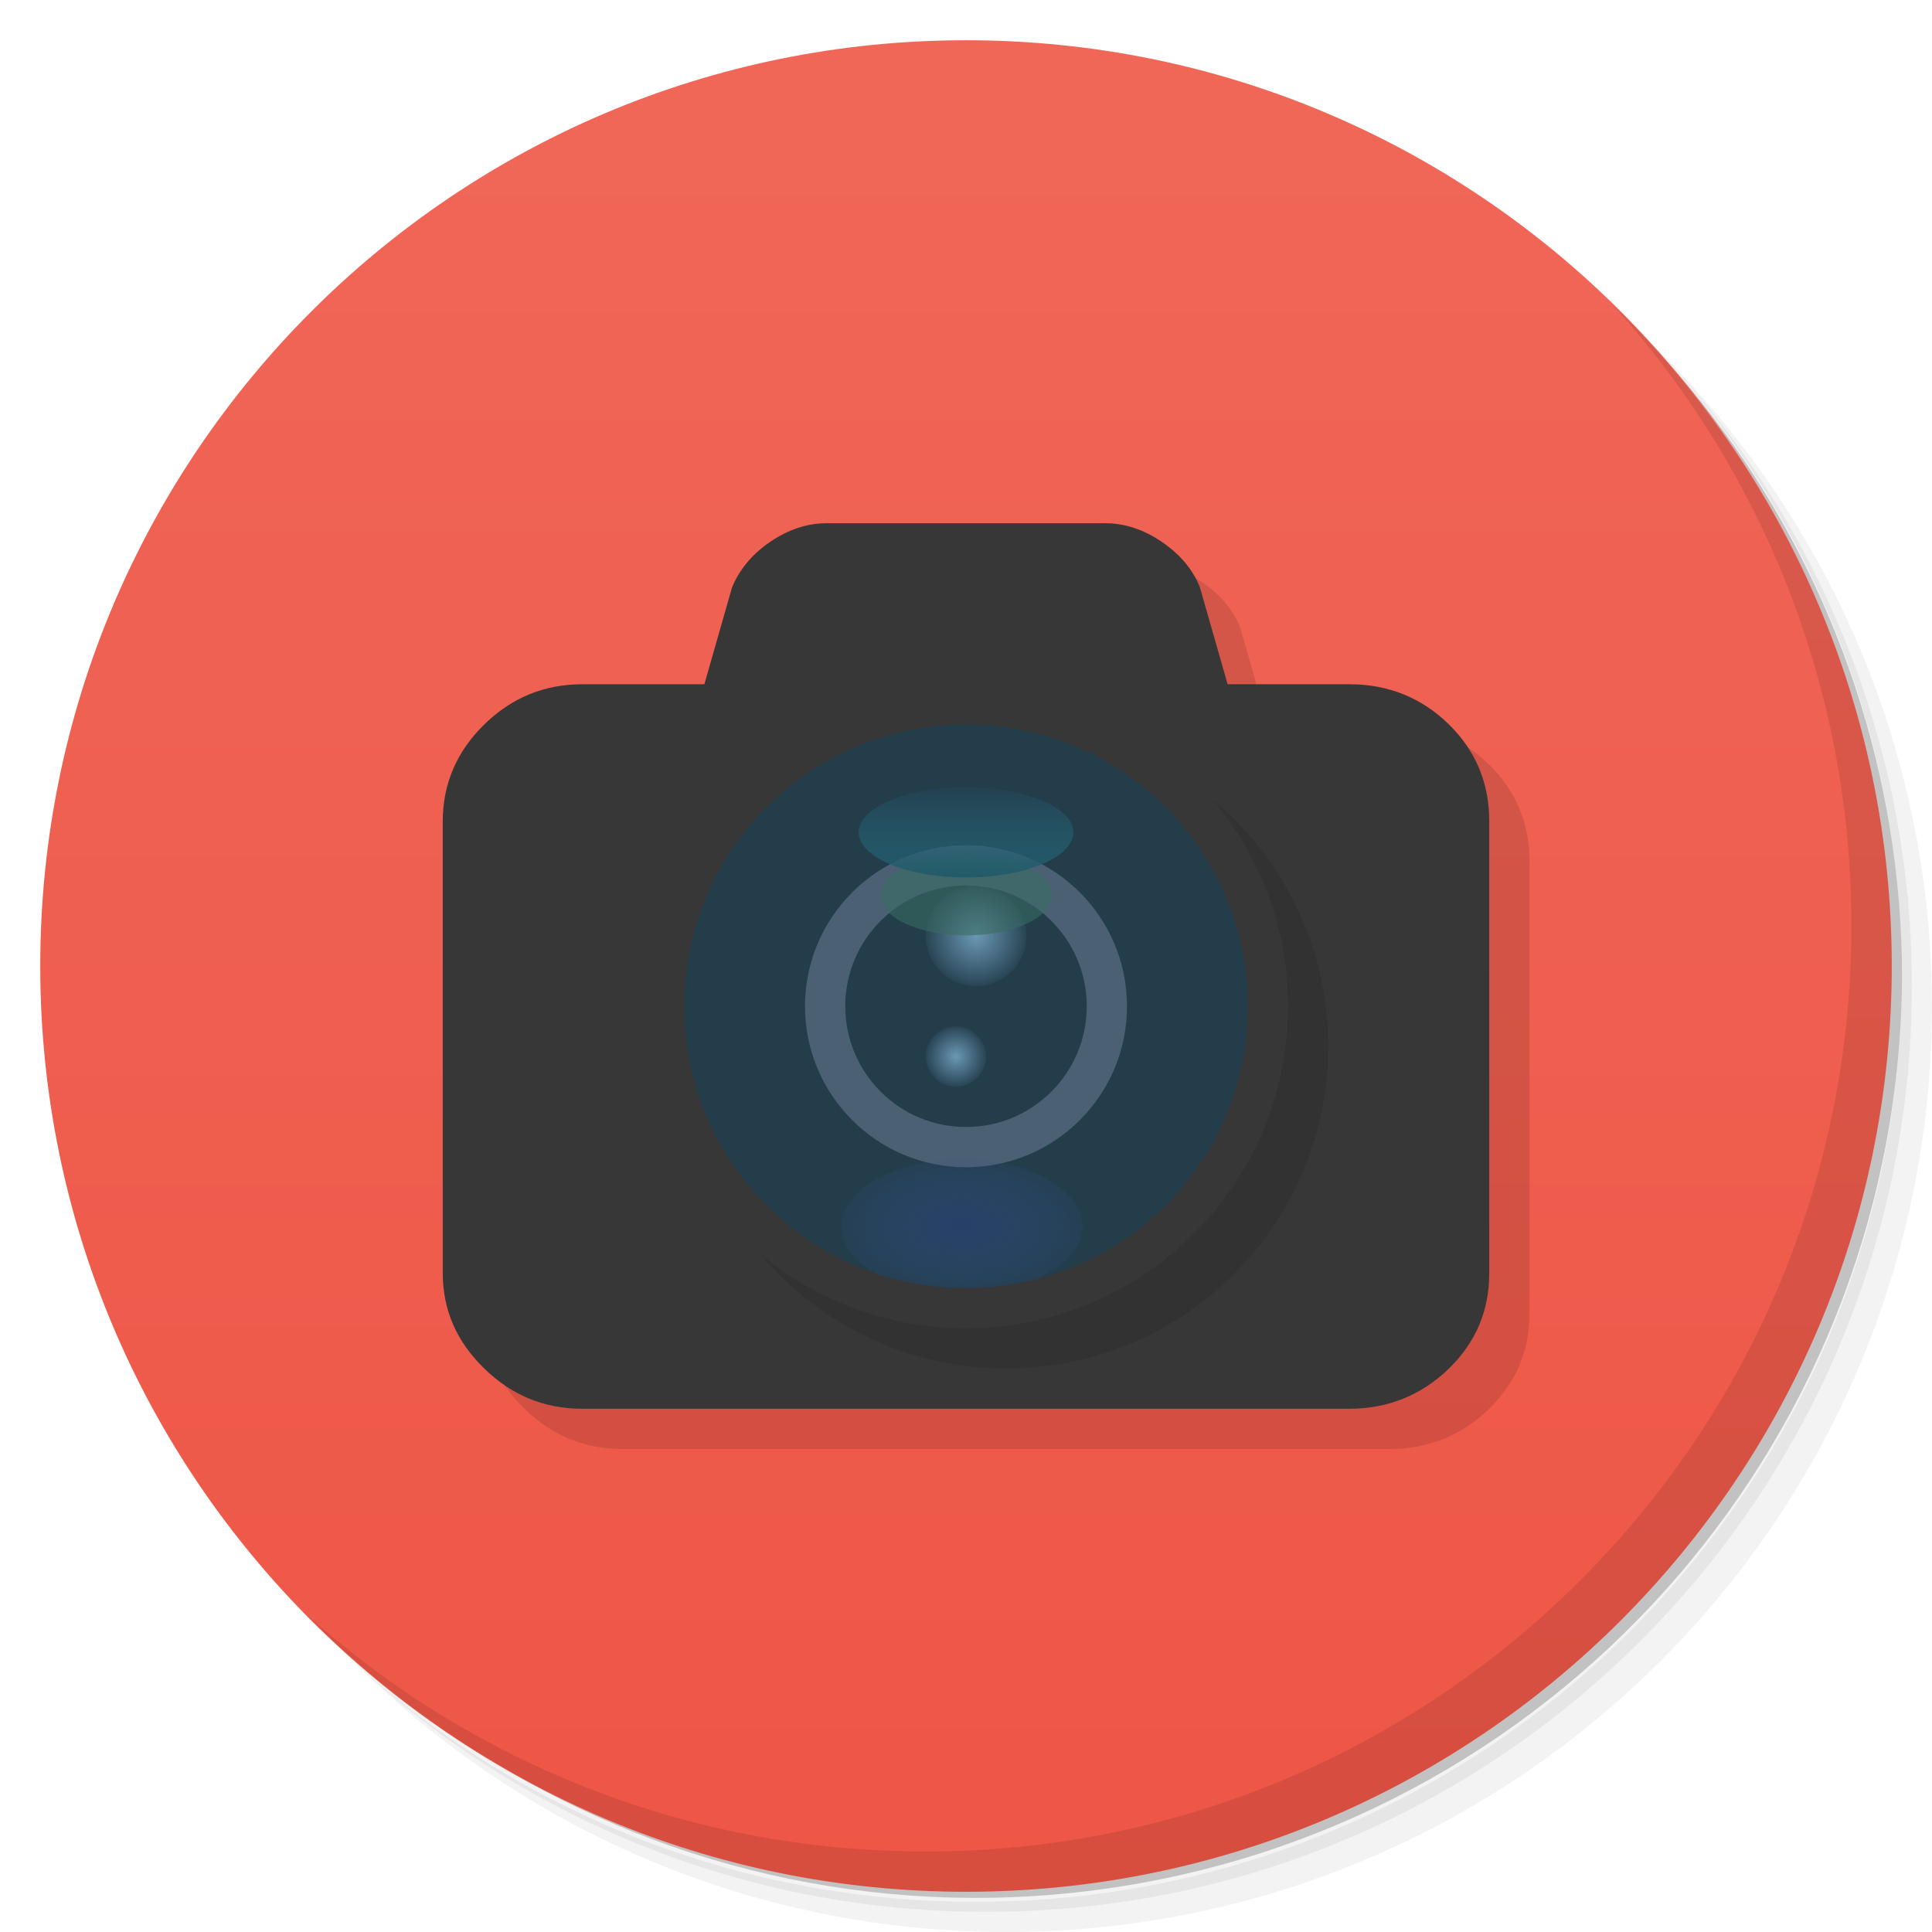
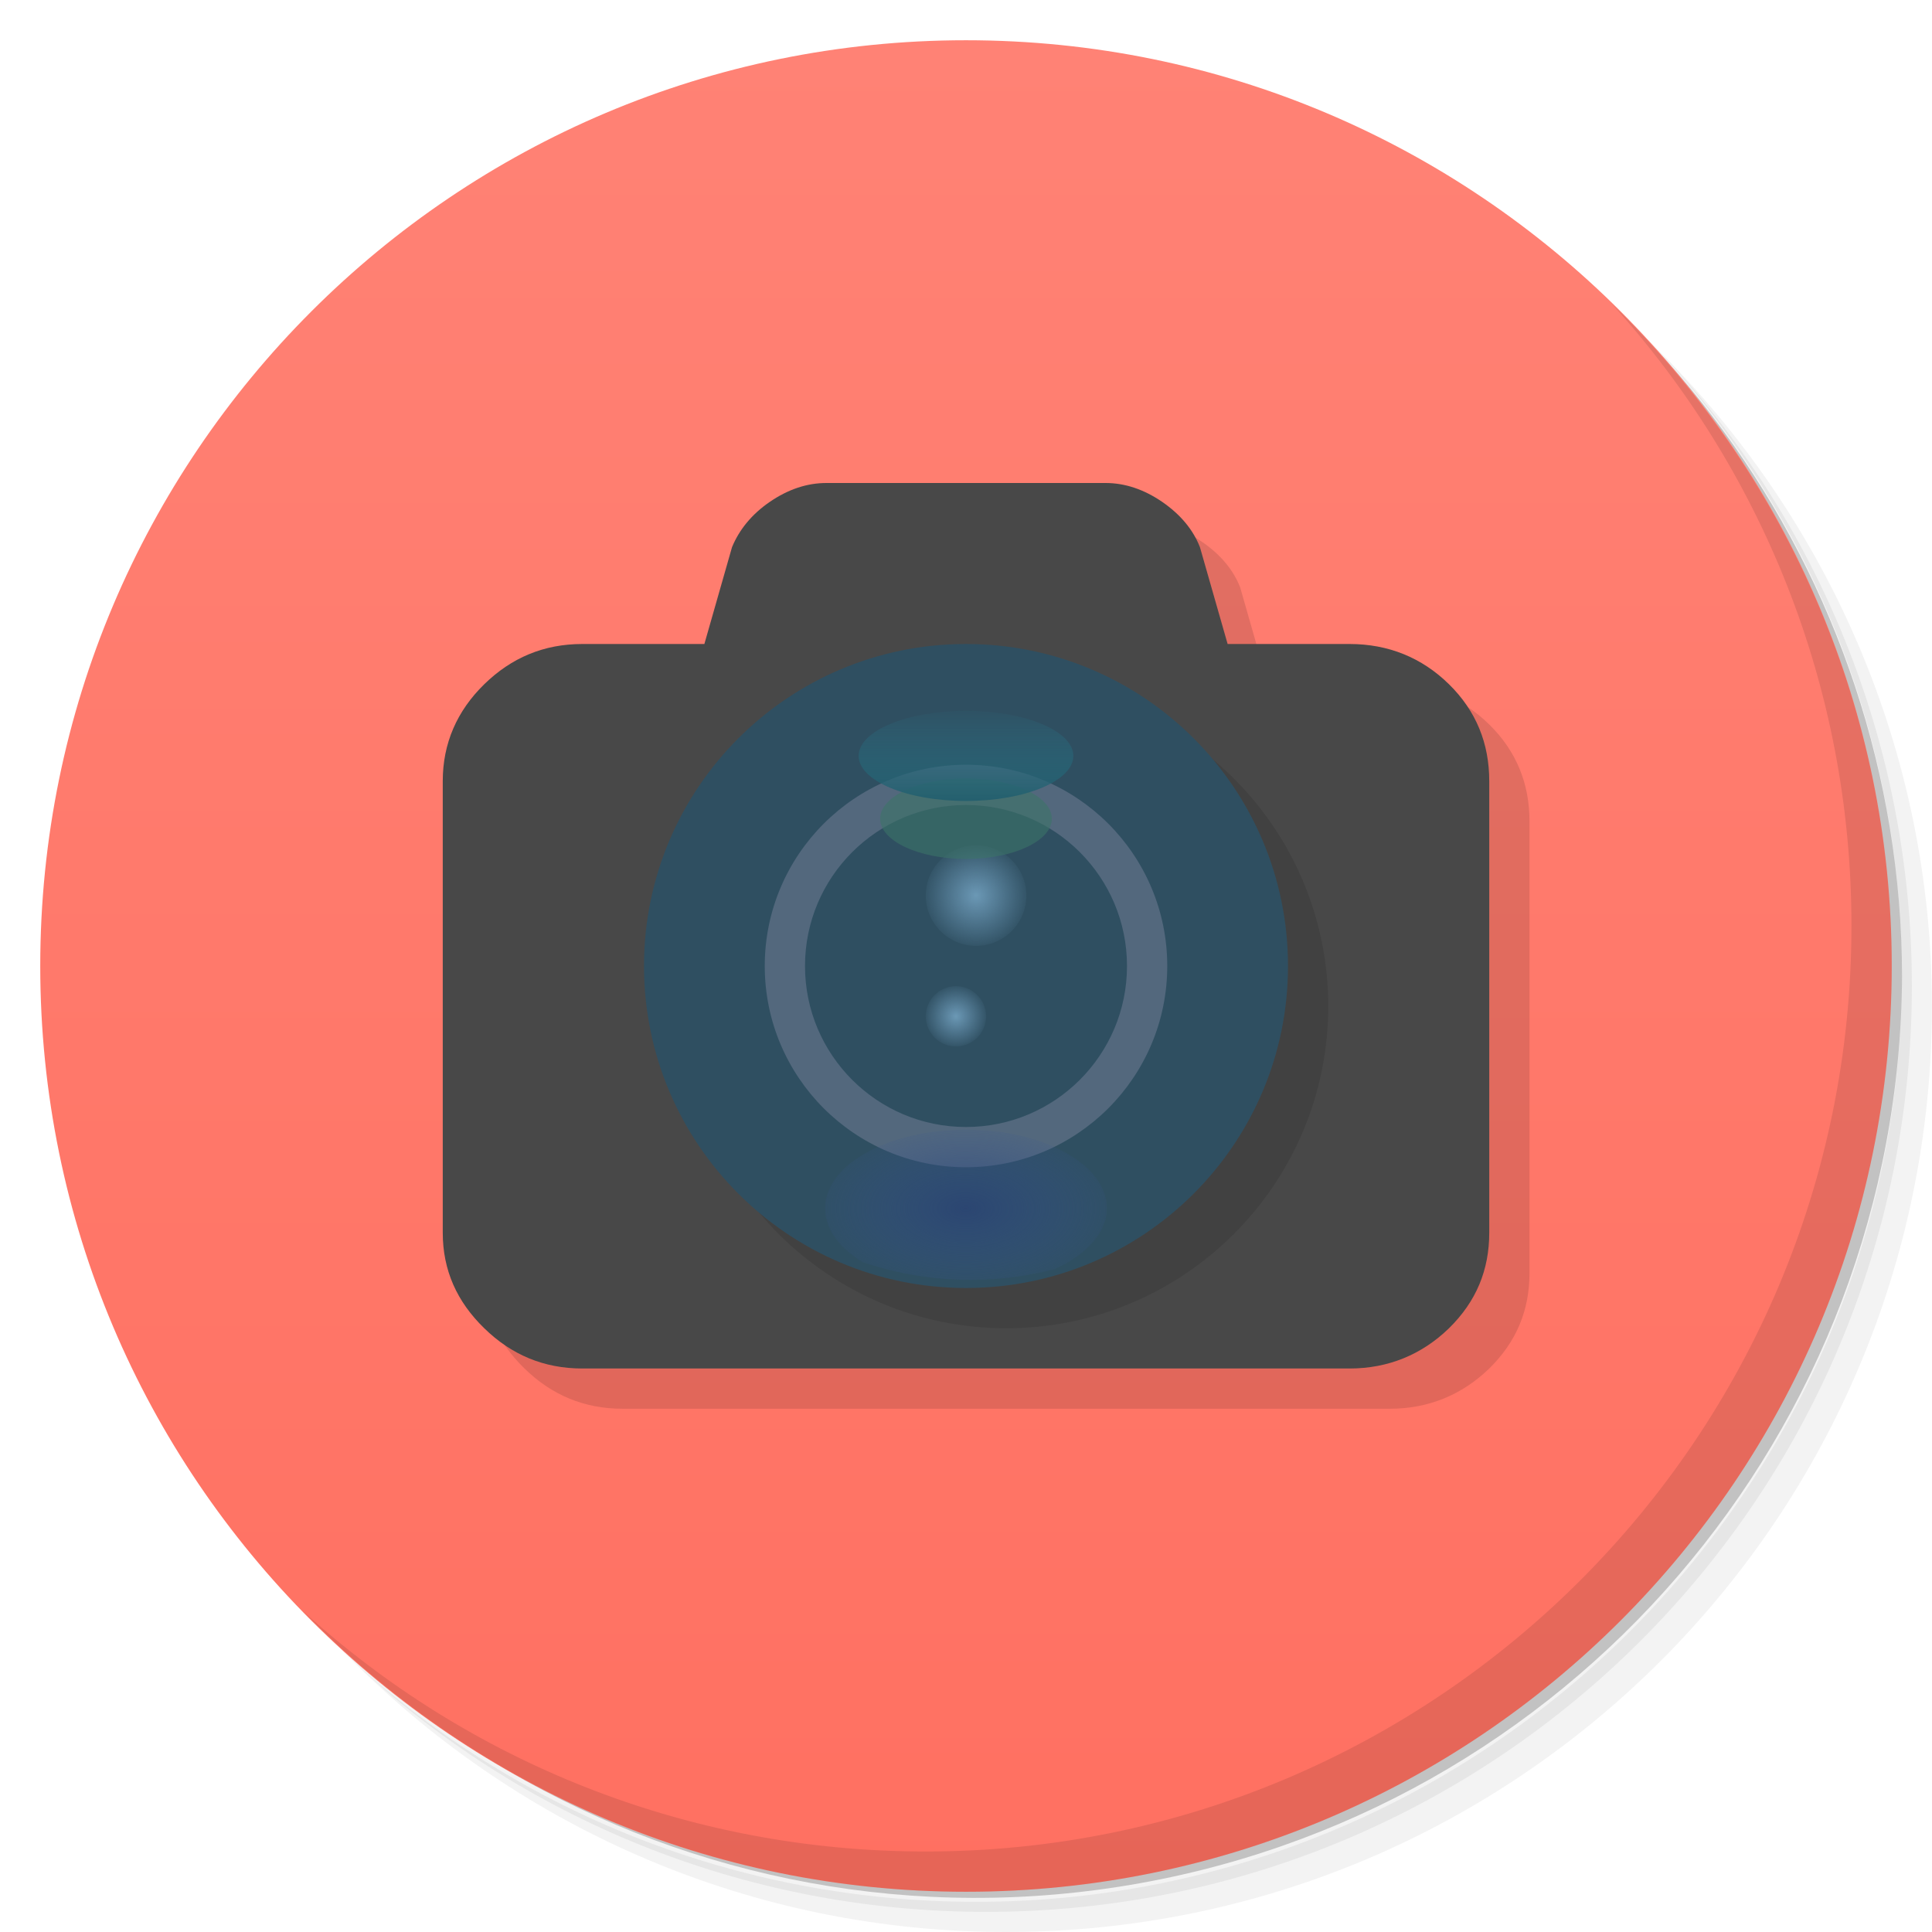
<svg xmlns="http://www.w3.org/2000/svg" xmlns:xlink="http://www.w3.org/1999/xlink" viewBox="0 0 48 48" id="svg2" version="1.1" width="100%" height="100%">
  <defs id="defs4">
-     <linearGradient id="linearGradient6121">
-       <stop style="stop-color:#cc5f50;stop-opacity:1;" offset="0" id="stop6123" />
-       <stop style="stop-color:#d57a6e;stop-opacity:1;" offset="1" id="stop6125" />
+     <linearGradient id="linearGradient3040">
+       <stop style="stop-color:#ff8275;stop-opacity:1;" offset="0" id="stop3042" />
+       <stop style="stop-color:#ff7061;stop-opacity:1;" offset="1" id="stop3044" />
    </linearGradient>
-     <linearGradient id="linearGradient4393">
-       <stop style="stop-color:#7d683e;stop-opacity:1;" offset="0" id="stop4395" />
-       <stop style="stop-color:#7a6841;stop-opacity:1;" offset="1" id="stop4397" />
-     </linearGradient>
-     <linearGradient id="linearGradient4080">
-       <stop id="stop4082" offset="0" style="stop-color:#156aa3;stop-opacity:1;" />
-       <stop id="stop4084" offset="1" style="stop-color:#1a7cbe;stop-opacity:1;" />
-     </linearGradient>
-     <linearGradient id="linearGradient4072">
-       <stop style="stop-color:#ffff00;stop-opacity:1;" offset="0" id="stop4074" />
-       <stop style="stop-color:#ffff00;stop-opacity:0;" offset="1" id="stop4076" />
-     </linearGradient>
-     <linearGradient id="linearGradient3977">
-       <stop style="stop-color:#ef6651;stop-opacity:1;" offset="0" id="stop3979" />
-       <stop style="stop-color:#f17b69;stop-opacity:1;" offset="1" id="stop3981" />
-     </linearGradient>
-     <linearGradient id="linearGradient3936">
-       <stop id="stop3938" offset="0" style="stop-color:#5880ff;stop-opacity:1;" />
-       <stop id="stop3940" offset="1" style="stop-color:#9ab2ff;stop-opacity:1;" />
-     </linearGradient>
-     <linearGradient id="linearGradient3827">
-       <stop style="stop-color:#3f3953;stop-opacity:1;" offset="0" id="stop3829" />
-       <stop style="stop-color:#766b99;stop-opacity:1;" offset="1" id="stop3831" />
-     </linearGradient>
-     <linearGradient id="linearGradient3817">
-       <stop id="stop3819" offset="0" style="stop-color:#655b85;stop-opacity:1;" />
-       <stop id="stop3821" offset="1" style="stop-color:#3f3953;stop-opacity:1;" />
-     </linearGradient>
-     <linearGradient id="linearGradient3784">
-       <stop style="stop-color:#655b85;stop-opacity:1;" offset="0" id="stop3786" />
-       <stop style="stop-color:#3f3953;stop-opacity:1;" offset="1" id="stop3788" />
-     </linearGradient>
-     <linearGradient id="linearGradient3040">
-       <stop style="stop-color:#f06758;stop-opacity:1;" offset="0" id="stop3042" />
-       <stop style="stop-color:#ee5646;stop-opacity:1;" offset="1" id="stop3044" />
-     </linearGradient>
-     <linearGradient id="linearGradient3764" x1="1" x2="47" gradientUnits="userSpaceOnUse" gradientTransform="matrix(0,-1,1,0,-1.5e-6,48)">
-       <stop stop-color="#333" stop-opacity="1" id="stop7" />
-       <stop offset="1" stop-color="#3d3d3d" stop-opacity="1" id="stop9" />
-     </linearGradient>
-     <clipPath id="clipPath-799970715">
-       <g transform="translate(0,-1004.362)" id="g12">
-         <path d="m -24 13 c 0 1.105 -0.672 2 -1.5 2 -0.828 0 -1.5 -0.895 -1.5 -2 0 -1.105 0.672 -2 1.5 -2 0.828 0 1.5 0.895 1.5 2 z" transform="matrix(15.33333,0,0,11.5,415,878.8622)" fill="#1890d0" id="path14" />
-       </g>
-     </clipPath>
-     <clipPath id="clipPath-808101755">
-       <g transform="translate(0,-1004.362)" id="g17">
-         <path d="m -24 13 c 0 1.105 -0.672 2 -1.5 2 -0.828 0 -1.5 -0.895 -1.5 -2 0 -1.105 0.672 -2 1.5 -2 0.828 0 1.5 0.895 1.5 2 z" transform="matrix(15.33333,0,0,11.5,415,878.8622)" fill="#1890d0" id="path19" />
-       </g>
-     </clipPath>
    <linearGradient xlink:href="#linearGradient3040" id="linearGradient3046" x1="24" y1="1" x2="24" y2="47" gradientUnits="userSpaceOnUse" />
-     <linearGradient xlink:href="#linearGradient3784" id="linearGradient3790" x1="-34.271" y1="9.188" x2="-10.896" y2="33.977" gradientUnits="userSpaceOnUse" />
-     <linearGradient xlink:href="#linearGradient3784" id="linearGradient3793" gradientUnits="userSpaceOnUse" x1="-34.271" y1="9.188" x2="-10.896" y2="33.977" />
-     <linearGradient xlink:href="#linearGradient3784" id="linearGradient3795" gradientUnits="userSpaceOnUse" x1="-34.271" y1="9.188" x2="-10.896" y2="33.977" />
-     <linearGradient xlink:href="#linearGradient3784" id="linearGradient3797" gradientUnits="userSpaceOnUse" x1="-34.271" y1="9.188" x2="-10.896" y2="33.977" />
-     <linearGradient xlink:href="#linearGradient3784" id="linearGradient3800" gradientUnits="userSpaceOnUse" x1="-34.271" y1="9.188" x2="-10.896" y2="33.977" gradientTransform="translate(46,2)" />
-     <linearGradient xlink:href="#linearGradient3784" id="linearGradient3803" gradientUnits="userSpaceOnUse" x1="-34.271" y1="9.188" x2="-10.896" y2="33.977" gradientTransform="translate(41,0)" />
-     <linearGradient xlink:href="#linearGradient3784" id="linearGradient3806" gradientUnits="userSpaceOnUse" gradientTransform="translate(41,0)" x1="-34.271" y1="9.188" x2="-10.896" y2="33.977" />
-     <linearGradient xlink:href="#linearGradient3827" id="linearGradient3833" x1="35.021" y1="36.604" x2="12.062" y2="11.149" gradientUnits="userSpaceOnUse" />
-     <clipPath id="clipPath-283144270">
-       <g transform="translate(0,-1004.362)" id="g12-4">
-         <path style="fill:#1890d0" d="m -24,13 c 0,1.105 -0.672,2 -1.5,2 -0.828,0 -1.5,-0.895 -1.5,-2 0,-1.105 0.672,-2 1.5,-2 0.828,0 1.5,0.895 1.5,2 z" transform="matrix(15.33333,0,0,11.5,415,878.8622)" id="path14-9" />
-       </g>
-     </clipPath>
-     <clipPath id="clipPath-295805906">
-       <g transform="translate(0,-1004.362)" id="g17-9">
-         <path style="fill:#1890d0" d="m -24,13 c 0,1.105 -0.672,2 -1.5,2 -0.828,0 -1.5,-0.895 -1.5,-2 0,-1.105 0.672,-2 1.5,-2 0.828,0 1.5,0.895 1.5,2 z" transform="matrix(15.33333,0,0,11.5,415,878.8622)" id="path19-8" />
-       </g>
-     </clipPath>
    <clipPath id="clipPath-070777050">
      <g transform="translate(0,-1004.362)" id="g3085">
        <path style="fill:#1890d0" d="m -24,13 c 0,1.105 -0.672,2 -1.5,2 -0.828,0 -1.5,-0.895 -1.5,-2 0,-1.105 0.672,-2 1.5,-2 0.828,0 1.5,0.895 1.5,2 z" transform="matrix(15.33333,0,0,11.5,415,878.8622)" id="path3087" />
      </g>
    </clipPath>
-     <radialGradient xlink:href="#linearGradient3808" id="radialGradient3814" cx="23" cy="23.993" fx="23" fy="23.993" r="12.001" gradientTransform="matrix(1,0,0,0.9998754,0,0.0029893)" gradientUnits="userSpaceOnUse" />
-     <linearGradient id="linearGradient3808">
-       <stop style="stop-color:#ff5858;stop-opacity:1;" offset="0" id="stop3810" />
-       <stop style="stop-color:#ff8c8c;stop-opacity:1;" offset="1" id="stop3812" />
+     <radialGradient r="5.712" fy="33.305" fx="24.476" cy="33.305" cx="24.476" gradientTransform="matrix(0.6127465,0,0,0.3432218,8.994757,19.59221)" gradientUnits="userSpaceOnUse" id="radialGradient4040" xlink:href="#linearGradient4143-0" />
+     <linearGradient id="linearGradient4143-0">
+       <stop style="stop-color:#2a4376;stop-opacity:0.784" offset="0" id="stop4145-4" />
+       <stop style="stop-color:#375691;stop-opacity:0.129" offset="1" id="stop4147-3" />
    </linearGradient>
-     <radialGradient xlink:href="#linearGradient4393" id="radialGradient4399" cx="16.653" cy="30.076" fx="16.653" fy="30.076" r="1.209" gradientTransform="matrix(1,0,0,0.9225391,0.4724355,2.94656)" gradientUnits="userSpaceOnUse" />
-     <radialGradient xlink:href="#linearGradient6121" id="radialGradient6127" cx="17" cy="17" fx="17" fy="17" r="3.5" gradientTransform="matrix(0.8571429,0,0,0.8571429,2.428572,1.928568)" gradientUnits="userSpaceOnUse" />
-     <radialGradient r="5.712" fy="33.305" fx="24.476" cy="33.305" cx="24.476" gradientTransform="matrix(0.5252113,0,0,0.2941901,11.03837,20.67904)" gradientUnits="userSpaceOnUse" id="radialGradient4040" xlink:href="#linearGradient4143-0" />
-     <linearGradient id="linearGradient4143-0">
-       <stop style="stop-color:#284070;stop-opacity:0.784;" offset="0" id="stop4145-4" />
-       <stop style="stop-color:#35538b;stop-opacity:0.129;" offset="1" id="stop4147-3" />
-     </linearGradient>
-     <radialGradient id="radial1-9" gradientUnits="userSpaceOnUse" cx="6" cy="17.292" r="1" gradientTransform="matrix(0.5714286,0,0,0.5714286,20.57143,16.2617)" xlink:href="#radial0-2" />
    <radialGradient id="radial0-2" gradientUnits="userSpaceOnUse" cx="6.773" cy="5.927" r="0.564" gradientTransform="matrix(3.543307,0,0,3.543307,1.47638e-7,3.77575e-4)">
      <stop stop-color="#8eb0c7" stop-opacity="1" id="stop22-6" offset="0" style="stop-color:#6b98b5;stop-opacity:1;" />
      <stop offset="1" stop-color="#8eb0c7" stop-opacity="0" id="stop24-68" style="stop-color:#6a97b6;stop-opacity:0.085;" />
    </radialGradient>
-     <radialGradient id="radialGradient3985" gradientUnits="userSpaceOnUse" cx="6.773" cy="5.927" r="0.564" gradientTransform="matrix(3.543307,0,0,3.543307,1.47638e-7,3.77575e-4)">
-       <stop stop-color="#8eb0c7" stop-opacity="1" id="stop3987" />
-       <stop offset="1" stop-color="#8eb0c7" stop-opacity="0" id="stop3989" style="stop-color:#81a7c1;stop-opacity:0.039;" />
-     </radialGradient>
-     <linearGradient xlink:href="#linearGradient4174-9" id="linearGradient4180" x1="24.476" y1="36.935" x2="24.476" y2="29.49" gradientUnits="userSpaceOnUse" />
+     <linearGradient xlink:href="#linearGradient4174-9" id="linearGradient4180" x1="24.476" y1="36.935" x2="24.476" y2="29.49" gradientUnits="userSpaceOnUse" gradientTransform="matrix(0.4668544,0,0,0.3438515,12.5735,8.327932)" />
    <linearGradient id="linearGradient4174-9">
-       <stop style="stop-color:#205867;stop-opacity:1;" offset="0" id="stop4176-6" />
-       <stop style="stop-color:#2a768a;stop-opacity:0;" offset="1" id="stop4178-1" />
-     </linearGradient>
-     <linearGradient id="linearGradient4490">
-       <stop style="stop-color:#434343;stop-opacity:1;" offset="0" id="stop4492" />
-       <stop style="stop-color:#5e5e5e;stop-opacity:1;" offset="1" id="stop4494" />
+       <stop style="stop-color:#225d6c;stop-opacity:1" offset="0" id="stop4176-6" />
+       <stop style="stop-color:#2b7a8f;stop-opacity:0" offset="1" id="stop4178-1" />
    </linearGradient>
    <radialGradient xlink:href="#radial0-2" id="radialGradient4037" gradientUnits="userSpaceOnUse" gradientTransform="matrix(2.214567,0,0,2.214567,9.249998,10.12523)" cx="6.773" cy="5.927" r="0.564" />
    <radialGradient xlink:href="#radial0-2" id="radialGradient4039" gradientUnits="userSpaceOnUse" gradientTransform="matrix(0.7500001,0,0,0.7500001,19.25,13.28098)" cx="6" cy="17.292" r="1" />
  </defs>
  <g id="g21">
    <path d="m 36.31 5 c 5.859 4.062 9.688 10.831 9.688 18.5 c 0 12.426 -10.07 22.5 -22.5 22.5 c -7.669 0 -14.438 -3.828 -18.5 -9.688 c 1.037 1.822 2.306 3.499 3.781 4.969 c 4.085 3.712 9.514 5.969 15.469 5.969 c 12.703 0 23 -10.298 23 -23 c 0 -5.954 -2.256 -11.384 -5.969 -15.469 c -1.469 -1.475 -3.147 -2.744 -4.969 -3.781 z m 4.969 3.781 c 3.854 4.113 6.219 9.637 6.219 15.719 c 0 12.703 -10.297 23 -23 23 c -6.081 0 -11.606 -2.364 -15.719 -6.219 c 4.16 4.144 9.883 6.719 16.219 6.719 c 12.703 0 23 -10.298 23 -23 c 0 -6.335 -2.575 -12.06 -6.719 -16.219 z" opacity="0.05" id="path23" />
    <path d="m 41.28 8.781 c 3.712 4.085 5.969 9.514 5.969 15.469 c 0 12.703 -10.297 23 -23 23 c -5.954 0 -11.384 -2.256 -15.469 -5.969 c 4.113 3.854 9.637 6.219 15.719 6.219 c 12.703 0 23 -10.298 23 -23 c 0 -6.081 -2.364 -11.606 -6.219 -15.719 z" opacity="0.1" id="path25" />
    <path d="m 31.25 2.375 c 8.615 3.154 14.75 11.417 14.75 21.13 c 0 12.426 -10.07 22.5 -22.5 22.5 c -9.708 0 -17.971 -6.135 -21.12 -14.75 a 23 23 0 0 0 44.875 -7 a 23 23 0 0 0 -16 -21.875 z" opacity="0.2" id="path27" />
  </g>
  <g id="g29" style="fill:#ffeeaa">
    <path d="m 24 1 c 12.703 0 23 10.297 23 23 c 0 12.703 -10.297 23 -23 23 -12.703 0 -23 -10.297 -23 -23 0 -12.703 10.297 -23 23 -23 z" fill="url(#linearGradient3764)" fill-opacity="1" id="path31" style="fill:url(#linearGradient3046);fill-opacity:1.0" />
  </g>
  <g id="g33" />
  <g id="g55">
    <path d="m 40.03 7.531 c 3.712 4.084 5.969 9.514 5.969 15.469 0 12.703 -10.297 23 -23 23 c -5.954 0 -11.384 -2.256 -15.469 -5.969 4.178 4.291 10.01 6.969 16.469 6.969 c 12.703 0 23 -10.298 23 -23 0 -6.462 -2.677 -12.291 -6.969 -16.469 z" opacity="0.1" id="path57" />
  </g>
  <g id="g4177">
    <g id="g4125">
      <g id="g3840" transform="matrix(0.6817872,0,0,0.6923077,8.046725,13.15385)" />
      <g transform="matrix(0.4230606,0,0,0.4230948,19.34676,10.76859)" id="g3127">
        <g clip-path="url(#clipPath-070777050)" id="g3129">
          <g id="g3131" />
        </g>
      </g>
      <g id="g4111" transform="translate(0,1)">
        <g id="g4107" />
      </g>
    </g>
  </g>
  <g id="g6199" />
-   <path id="path3816" d="m 21.531,14 c -0.48,0 -0.949,0.156 -1.406,0.469 -0.457,0.313 -0.762,0.699 -0.938,1.125 L 18.5,18 15.469,18 c -0.957,0 -1.762,0.34 -2.438,1 C 12.351,19.664 12,20.473 12,21.406 L 12,32.625 c 0,0.934 0.352,1.715 1.031,2.375 0.676,0.66 1.48,1 2.438,1 l 19.062,0 c 0.957,0 1.793,-0.344 2.469,-1 0.676,-0.664 1,-1.445 1,-2.375 L 38,21.406 C 38,20.472 37.676,19.664 37,19 36.324,18.336 35.488,18 34.531,18 L 31.5,18 30.812,15.594 c -0.168,-0.43 -0.479,-0.809 -0.938,-1.125 C 29.418,14.156 28.945,14 28.469,14 z" style="fill:#000000;fill-opacity:0.118;fill-rule:nonzero;stroke:none" />
-   <path style="fill:#373737;fill-opacity:1;fill-rule:nonzero;stroke:none" d="m 20.531,13 c -0.48,0 -0.949,0.156 -1.406,0.469 -0.457,0.313 -0.762,0.699 -0.938,1.125 L 17.5,17 14.469,17 c -0.957,0 -1.762,0.34 -2.438,1 C 11.351,18.664 11,19.473 11,20.406 L 11,31.625 c 0,0.934 0.352,1.715 1.031,2.375 0.676,0.66 1.48,1 2.438,1 l 19.062,0 c 0.957,0 1.793,-0.344 2.469,-1 0.676,-0.664 1,-1.445 1,-2.375 L 37,20.406 C 37,19.472 36.676,18.664 36,18 35.324,17.336 34.488,17 33.531,17 L 30.5,17 29.812,14.594 c -0.168,-0.43 -0.479,-0.809 -0.938,-1.125 C 28.418,13.156 27.945,13 27.469,13 z" id="path55" />
-   <path style="fill:#000000;fill-opacity:0.1;fill-rule:nonzero;stroke:none" id="path4041" d="m 33,26 c 0,4.417 -3.583,8 -8,8 -4.417,0 -8,-3.583 -8,-8 0,-4.417 3.583,-8 8,-8 4.417,0 8,3.583 8,8 m 0,0" />
-   <path d="m 32,25 c 0,4.417 -3.583,8 -8,8 -4.417,0 -8,-3.583 -8,-8 0,-4.417 3.583,-8 8,-8 4.417,0 8,3.583 8,8 m 0,0" id="path81" style="fill:#373737;fill-opacity:1;fill-rule:nonzero;stroke:none" />
-   <path d="M 31,25 C 31,28.865 27.865,32 24,32 20.135,32 17,28.865 17,25 c 0,-3.865 3.135,-7 7,-7 3.865,0 7,3.135 7,7 m 0,0" id="path83" style="fill:#233d4b;fill-opacity:1;fill-rule:nonzero;stroke:none" />
-   <path d="m 28,25 c 0,2.209 -1.791,4 -4,4 -2.209,0 -4,-1.791 -4,-4 0,-2.209 1.791,-4 4,-4 2.209,0 4,1.791 4,4 m 0,0" id="path85" style="fill:#4c6074;fill-opacity:1;fill-rule:nonzero;stroke:none" />
-   <path style="fill:url(#radialGradient4040);fill-opacity:1;fill-rule:nonzero;stroke:none" d="m 23.9,28.8 c -1.657,0 -3,0.746 -3,1.674 0,0.442 0.303,0.849 0.801,1.149 C 22.421,31.864 23.196,32 24.002,32 24.618,32 25.224,31.914 25.792,31.77 26.459,31.462 26.9,30.996 26.9,30.474 26.9,29.546 25.557,28.8 23.9,28.8 z" id="path4091" />
-   <path d="m 27,25 c 0,1.657 -1.344,3 -3,3 -1.657,0 -3,-1.344 -3,-3 0,-1.657 1.344,-3 3,-3 1.657,0 3,1.344 3,3 m 0,0" id="path87" style="fill:#233d4b;fill-opacity:1;fill-rule:nonzero;stroke:none" />
-   <path d="m 25.5,23.25 c 0,0.691 -0.559,1.25 -1.25,1.25 -0.691,0 -1.25,-0.559 -1.25,-1.25 0,-0.691 0.559,-1.25 1.25,-1.25 0.691,0 1.25,0.559 1.25,1.25 m 0,0" id="path89" style="fill:url(#radialGradient4037);fill-rule:nonzero;stroke:none" />
-   <path d="M 24.5,26.25 C 24.5,26.663 24.163,27 23.75,27 23.337,27 23,26.663 23,26.25 23,25.837 23.337,25.5 23.75,25.5 24.163,25.5 24.5,25.837 24.5,26.25 m 0,0" id="path91" style="fill:url(#radialGradient4039);fill-rule:nonzero;stroke:none" />
-   <path transform="matrix(0.3734835,0,0,0.3070103,14.8588,12.01494)" d="m 30.188,33.305 a 5.712,3.257 0 1 1 -11.424,0 5.712,3.257 0 1 1 11.424,0 z" id="path4168" style="fill:#396c61;fill-opacity:0.586;fill-rule:nonzero;stroke:none" />
-   <path style="fill:url(#linearGradient4180);fill-opacity:1;fill-rule:nonzero;stroke:none" id="path4172" d="m 30.188,33.305 a 5.712,3.257 0 1 1 -11.424,0 5.712,3.257 0 1 1 11.424,0 z" transform="matrix(0.4668544,0,0,0.3438515,12.5735,9.22793)" />
+   <path id="path3816" d="m 21.531,13 c -0.48,0 -0.949,0.156 -1.406,0.469 -0.457,0.313 -0.762,0.699 -0.938,1.125 L 18.5,17 15.469,17 c -0.957,0 -1.762,0.34 -2.438,1 C 12.351,18.664 12,19.473 12,20.406 L 12,31.625 c 0,0.934 0.352,1.715 1.031,2.375 0.676,0.66 1.48,1 2.438,1 l 19.062,0 c 0.957,0 1.793,-0.344 2.469,-1 0.676,-0.664 1,-1.445 1,-2.375 L 38,20.406 C 38,19.472 37.676,18.664 37,18 36.324,17.336 35.488,17 34.531,17 L 31.5,17 30.812,14.594 c -0.168,-0.43 -0.479,-0.809 -0.938,-1.125 C 29.418,13.156 28.945,13 28.469,13 Z" style="fill:#000000;fill-opacity:0.118;fill-rule:nonzero;stroke:none" />
+   <g id="g4247" transform="translate(0,-1)">
+     <path id="path55" d="m 20.531,13 c -0.48,0 -0.949,0.156 -1.406,0.469 -0.457,0.313 -0.762,0.699 -0.938,1.125 L 17.5,17 14.469,17 c -0.957,0 -1.762,0.34 -2.438,1 C 11.351,18.664 11,19.473 11,20.406 L 11,31.625 c 0,0.934 0.352,1.715 1.031,2.375 0.676,0.66 1.48,1 2.438,1 l 19.062,0 c 0.957,0 1.793,-0.344 2.469,-1 0.676,-0.664 1,-1.445 1,-2.375 L 37,20.406 C 37,19.472 36.676,18.664 36,18 35.324,17.336 34.488,17 33.531,17 L 30.5,17 29.812,14.594 c -0.168,-0.43 -0.479,-0.809 -0.938,-1.125 C 28.418,13.156 27.945,13 27.469,13 Z" style="fill:#484848;fill-opacity:1;fill-rule:nonzero;stroke:none" />
+     <path d="m 33,26 c 0,4.417 -3.583,8 -8,8 -4.417,0 -8,-3.583 -8,-8 0,-4.417 3.583,-8 8,-8 4.417,0 8,3.583 8,8 m 0,0" id="path4041" style="fill:#000000;fill-opacity:0.1;fill-rule:nonzero;stroke:none" />
+     <path style="fill:#2f4f61;fill-opacity:1;fill-rule:nonzero;stroke:none" id="path83" d="M 32,25 C 32,29.417 28.417,33 24,33 19.583,33 16,29.417 16,25 16,20.583 19.583,17 24,17 c 4.417,0 8,3.583 8,8 m 0,0" />
+     <path id="path85" d="m 24,20 c -2.761,0 -5,2.239 -5,5 0,2.761 2.239,5 5,5 2.761,0 5,-2.239 5,-5 0,-2.761 -2.239,-5 -5,-5 z m 0,1 c 2.209,0 4,1.792 4,4 0,2.209 -1.792,4 -4,4 -2.209,0 -4,-1.792 -4,-4 0,-2.209 1.792,-4 4,-4 z" style="fill:#53687d;fill-opacity:1;fill-rule:nonzero;stroke:none" />
+     <path id="path4091" d="m 24,29.067 c -1.933,0 -3.5,0.87 -3.5,1.953 0,0.516 0.353,0.99 0.935,1.34 0.84,0.282 1.744,0.44 2.685,0.44 0.719,0 1.425,-0.1 2.088,-0.268 C 26.985,32.172 27.5,31.629 27.5,31.019 27.5,29.937 25.933,29.067 24,29.067 Z" style="fill:url(#radialGradient4040);fill-opacity:1;fill-rule:nonzero;stroke:none" />
+     <path style="fill:url(#radialGradient4037);fill-rule:nonzero;stroke:none" id="path89" d="m 25.5,23.25 c 0,0.691 -0.559,1.25 -1.25,1.25 -0.691,0 -1.25,-0.559 -1.25,-1.25 0,-0.691 0.559,-1.25 1.25,-1.25 0.691,0 1.25,0.559 1.25,1.25 m 0,0" />
+     <path style="fill:url(#radialGradient4039);fill-rule:nonzero;stroke:none" id="path91" d="M 24.5,26.25 C 24.5,26.663 24.163,27 23.75,27 23.337,27 23,26.663 23,26.25 23,25.837 23.337,25.5 23.75,25.5 24.163,25.5 24.5,25.837 24.5,26.25 m 0,0" />
+     <ellipse ry="1" rx="2.133" cy="21.34" cx="24" style="fill:#3d7569;fill-opacity:0.586;fill-rule:nonzero;stroke:none" id="path4168" />
+     <ellipse ry="1.12" rx="2.667" cy="19.78" cx="24" id="path4172" style="fill:url(#linearGradient4180);fill-opacity:1;fill-rule:nonzero;stroke:none" />
+   </g>
</svg>
